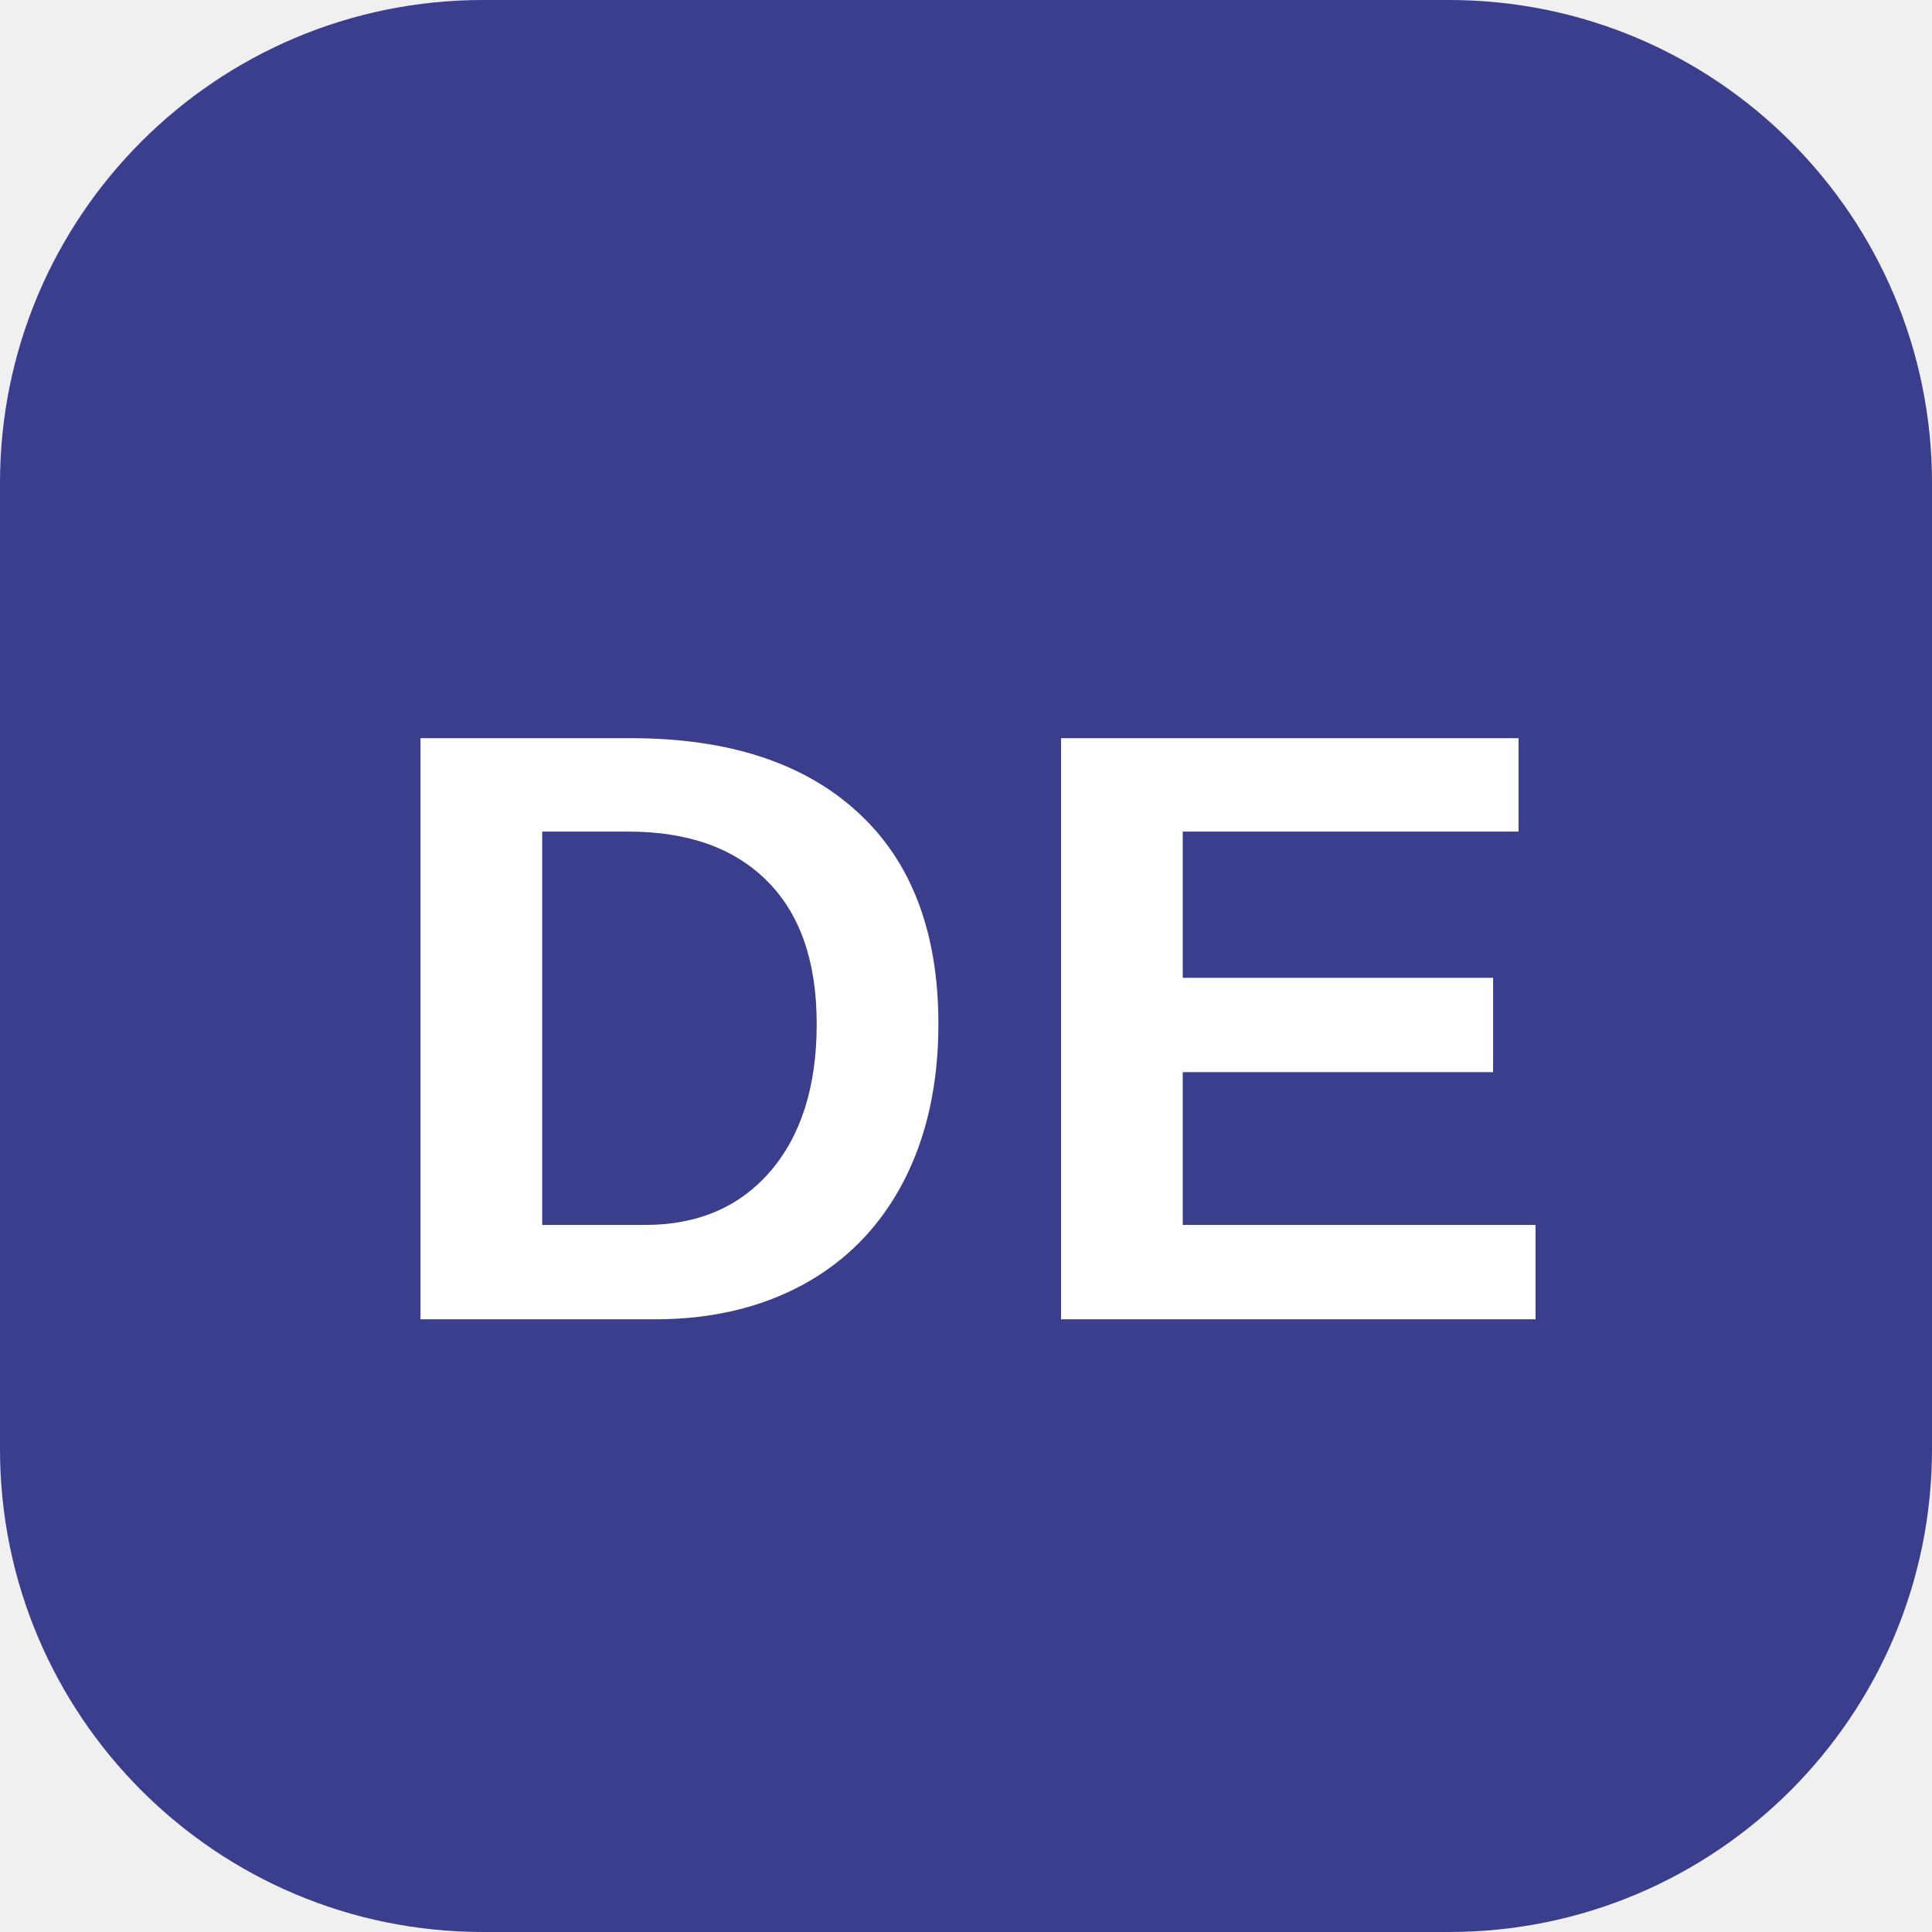
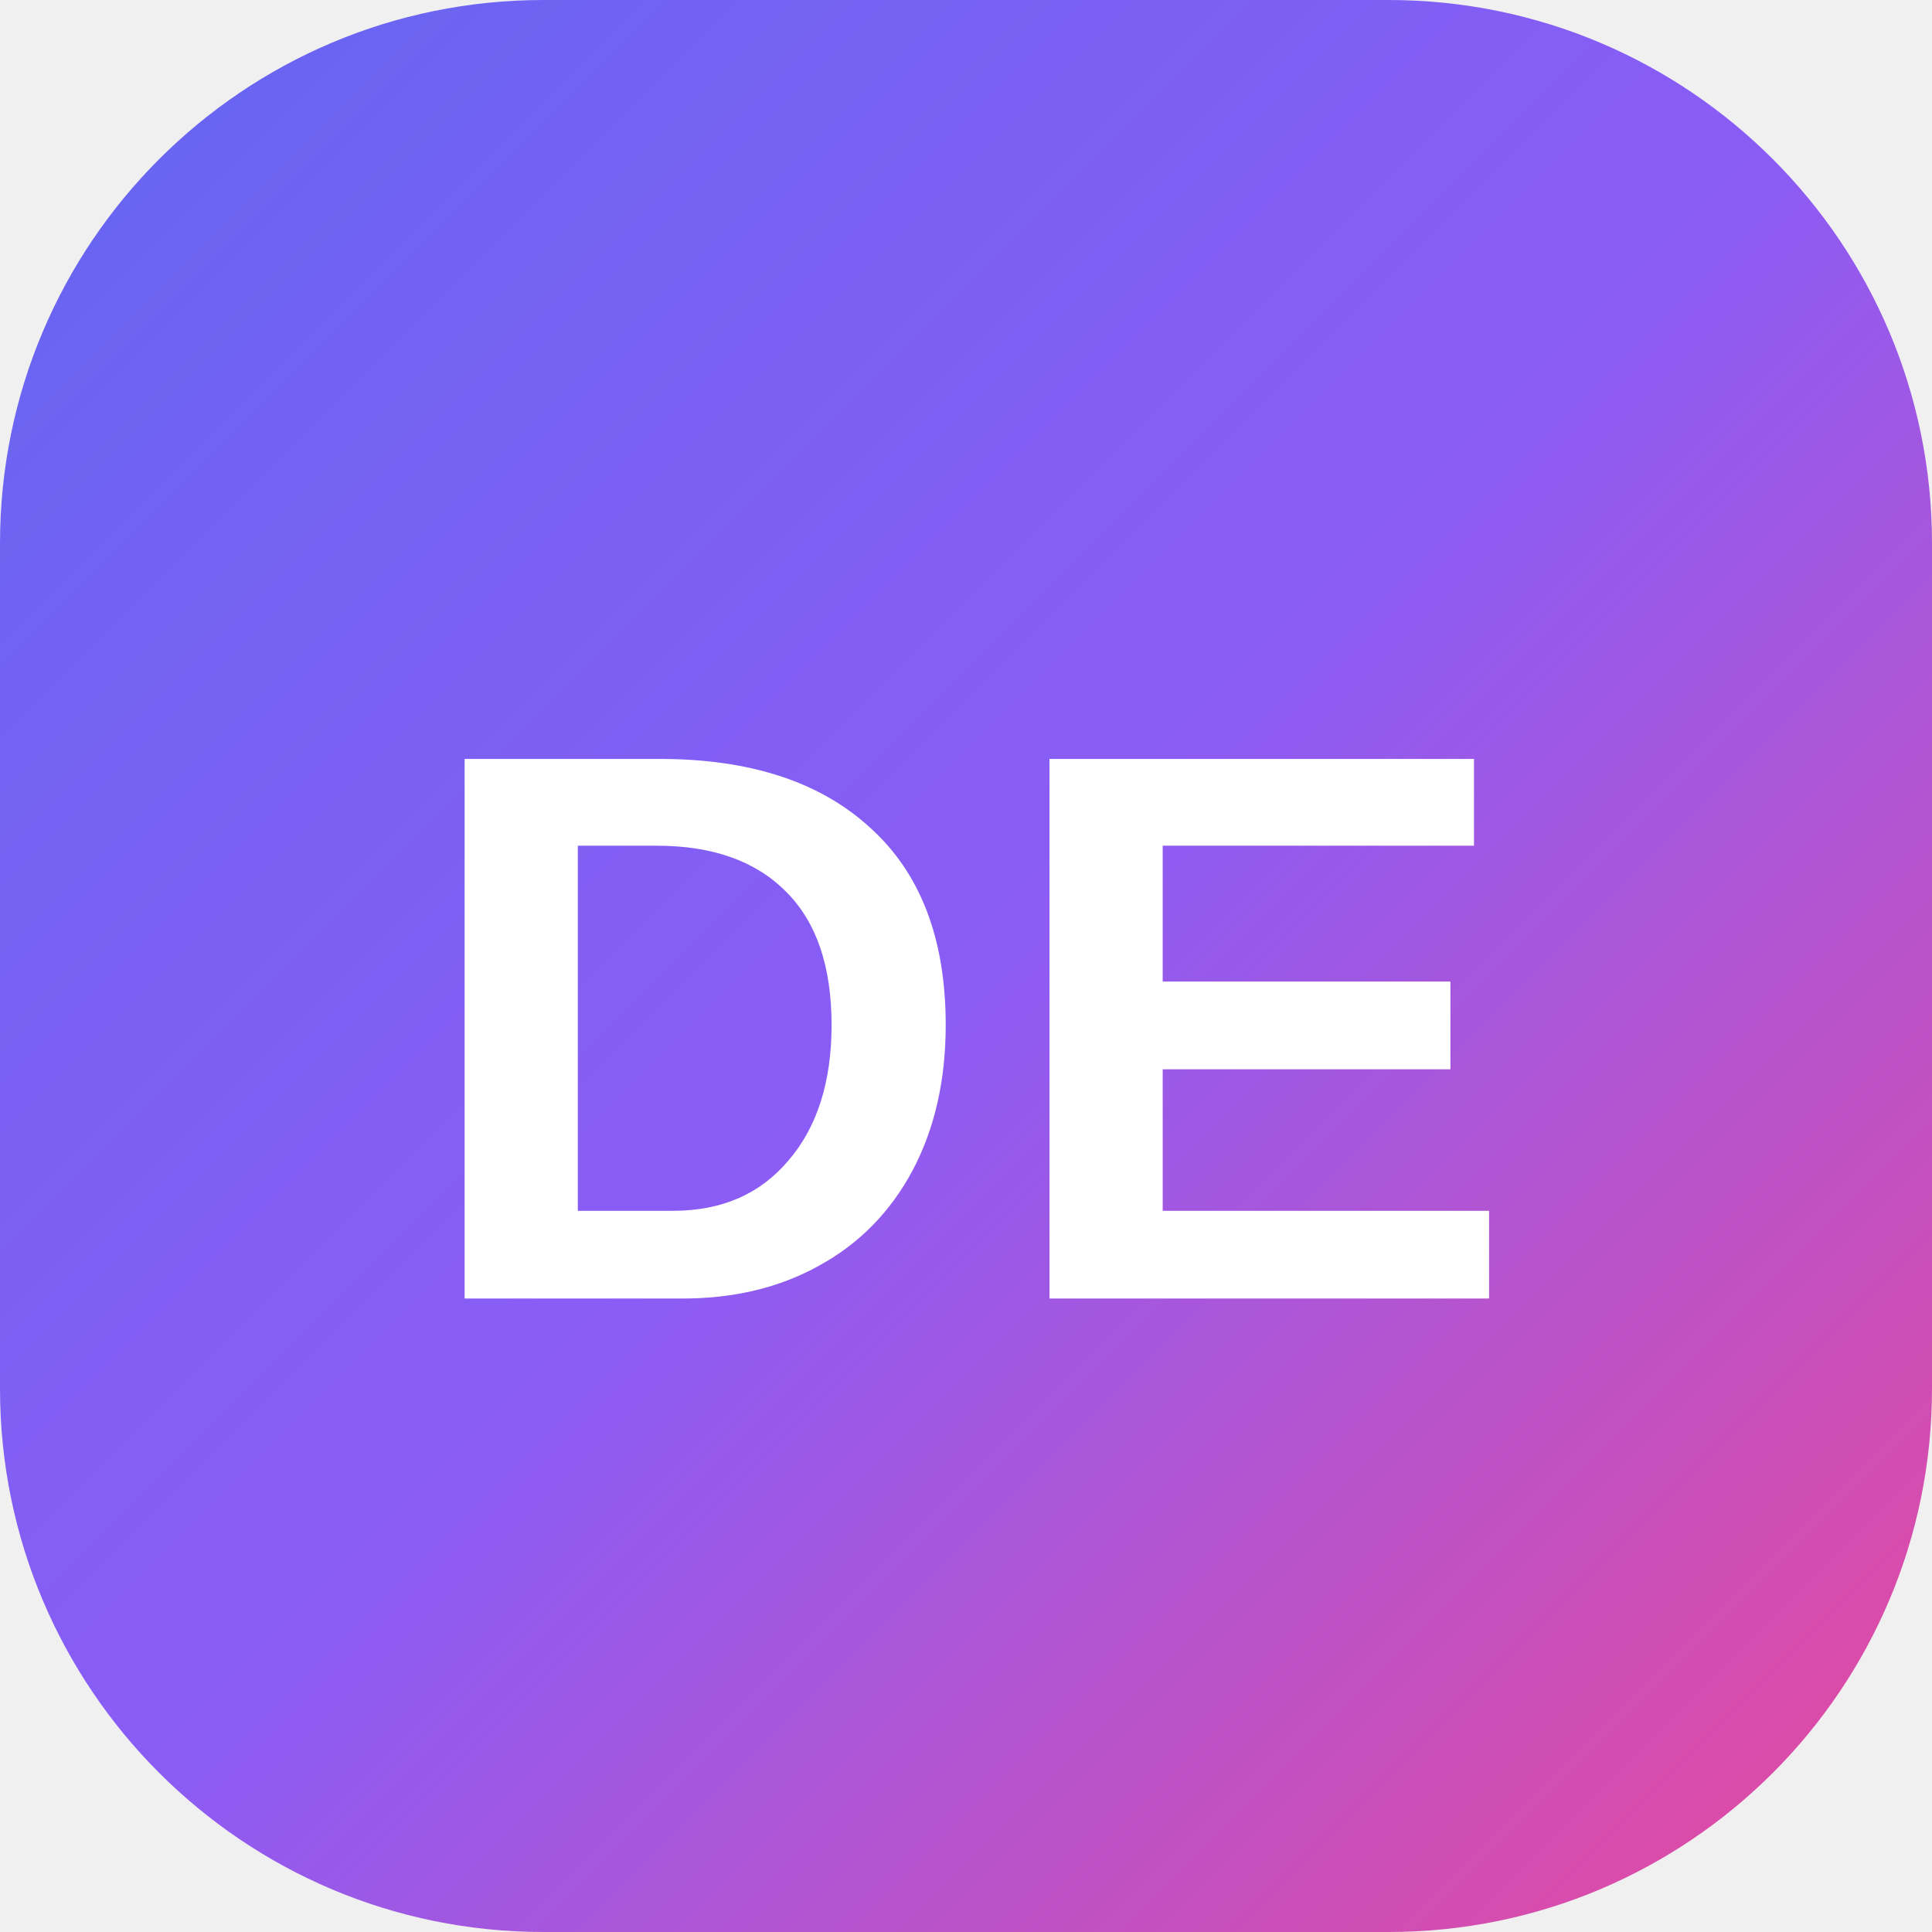
<svg xmlns="http://www.w3.org/2000/svg" width="32" height="32" viewBox="0 0 32 32">
-   <rect width="32" height="32" rx="8" fill="#3B3E8C" />
-   <text x="16" y="17" fill="#FFFFFF" font-family="'Space Grotesk','Helvetica Neue',Arial,sans-serif" font-size="14" font-weight="700" text-anchor="middle" dominant-baseline="central" letter-spacing="0.5">DE</text>
+   <defs>
+     <linearGradient id="g" x1="0" y1="0" x2="1" y2="1">
+       <stop offset="0" stop-color="#6366F1" />
+       <stop offset=".5" stop-color="#8B5CF6" />
+       <stop offset="1" stop-color="#EC4899" />
+     </linearGradient>
+   </defs>
+   <rect width="32" height="32" rx="9" fill="url(#g)" />
+   <text x="16" y="17" fill="#FFFFFF" font-family="'Geist','Helvetica Neue',Arial,sans-serif" font-size="13" font-weight="700" text-anchor="middle" dominant-baseline="central" letter-spacing="0.3">DE</text>
</svg>
